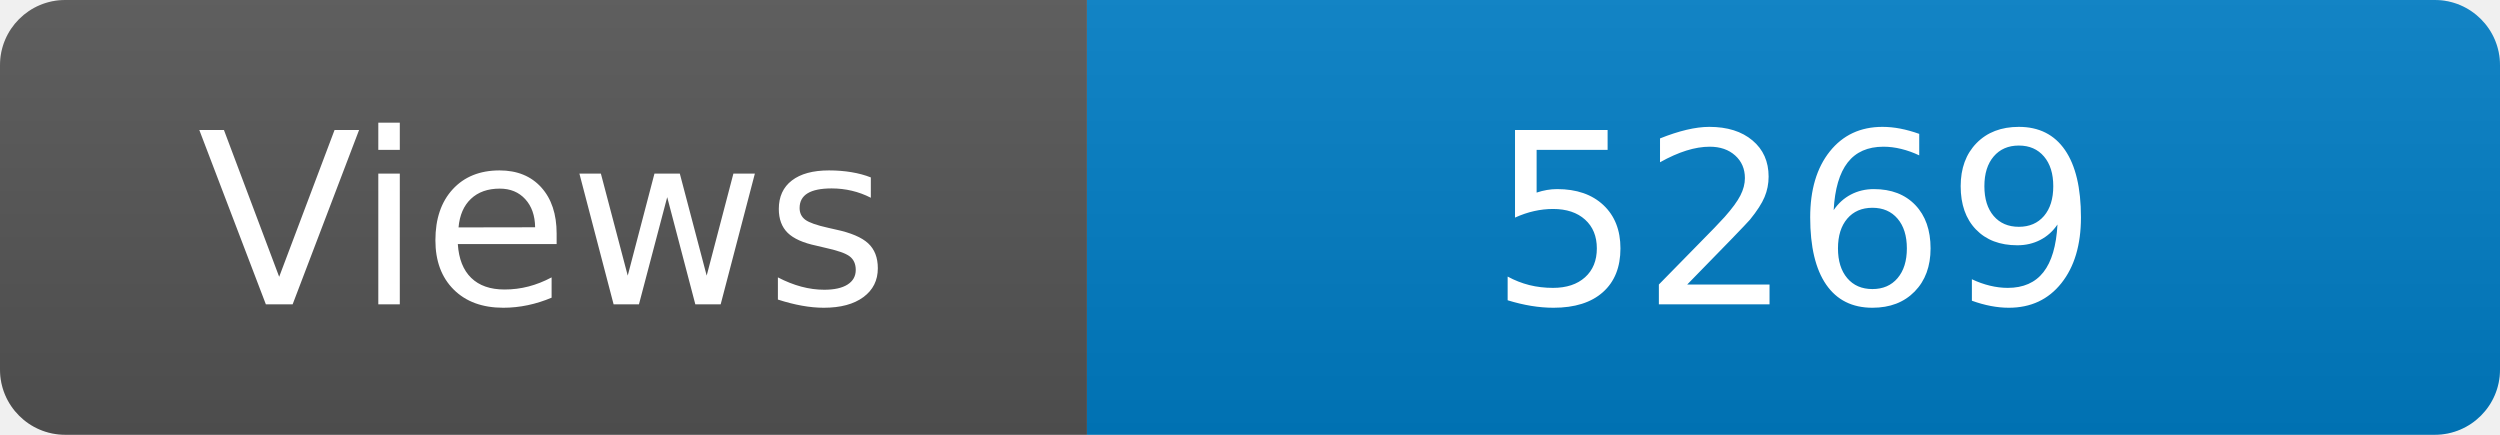
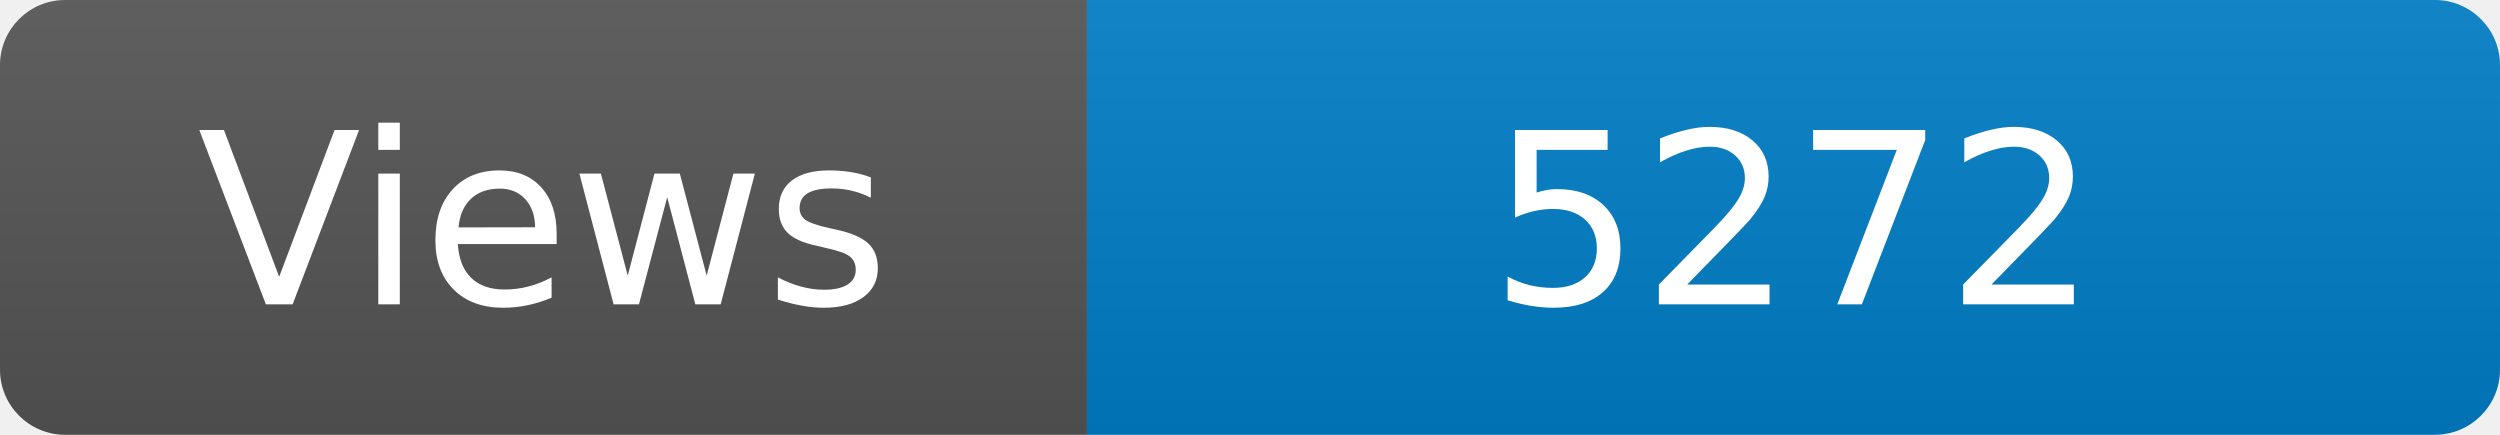
<svg xmlns="http://www.w3.org/2000/svg" width="115" height="20" role="img" aria-label="Maintained?: yes">
  <linearGradient id="s" x2="0" y2="100%">
    <stop offset="0" stop-color="#bbb" stop-opacity=".1" />
    <stop offset="1" stop-opacity=".1" />
  </linearGradient>
  <clipPath id="r">
    <rect width="115" height="20" rx="3" fill="#fff" />
  </clipPath>
  <g clip-path="url(#r)">
    <rect width="50" height="20" fill="#555" />
    <rect x="50" width="160" height="20" fill="#007ec6" />
    <rect width="115" height="20" fill="url(#s)" />
  </g>
  <g fill="#fff" text-anchor="middle" font-family="Verdana,Geneva,DejaVu Sans,sans-serif" font-size="110">
    <text x="250" y="140" transform="scale(.1)" fill="#fff">Views</text>
-     <text x="825" y="140" transform="scale(.1)" fill="#fff">5269</text>
+     <text x="825" y="140" transform="scale(.1)" fill="#fff">5272</text>
  </g>
</svg>
